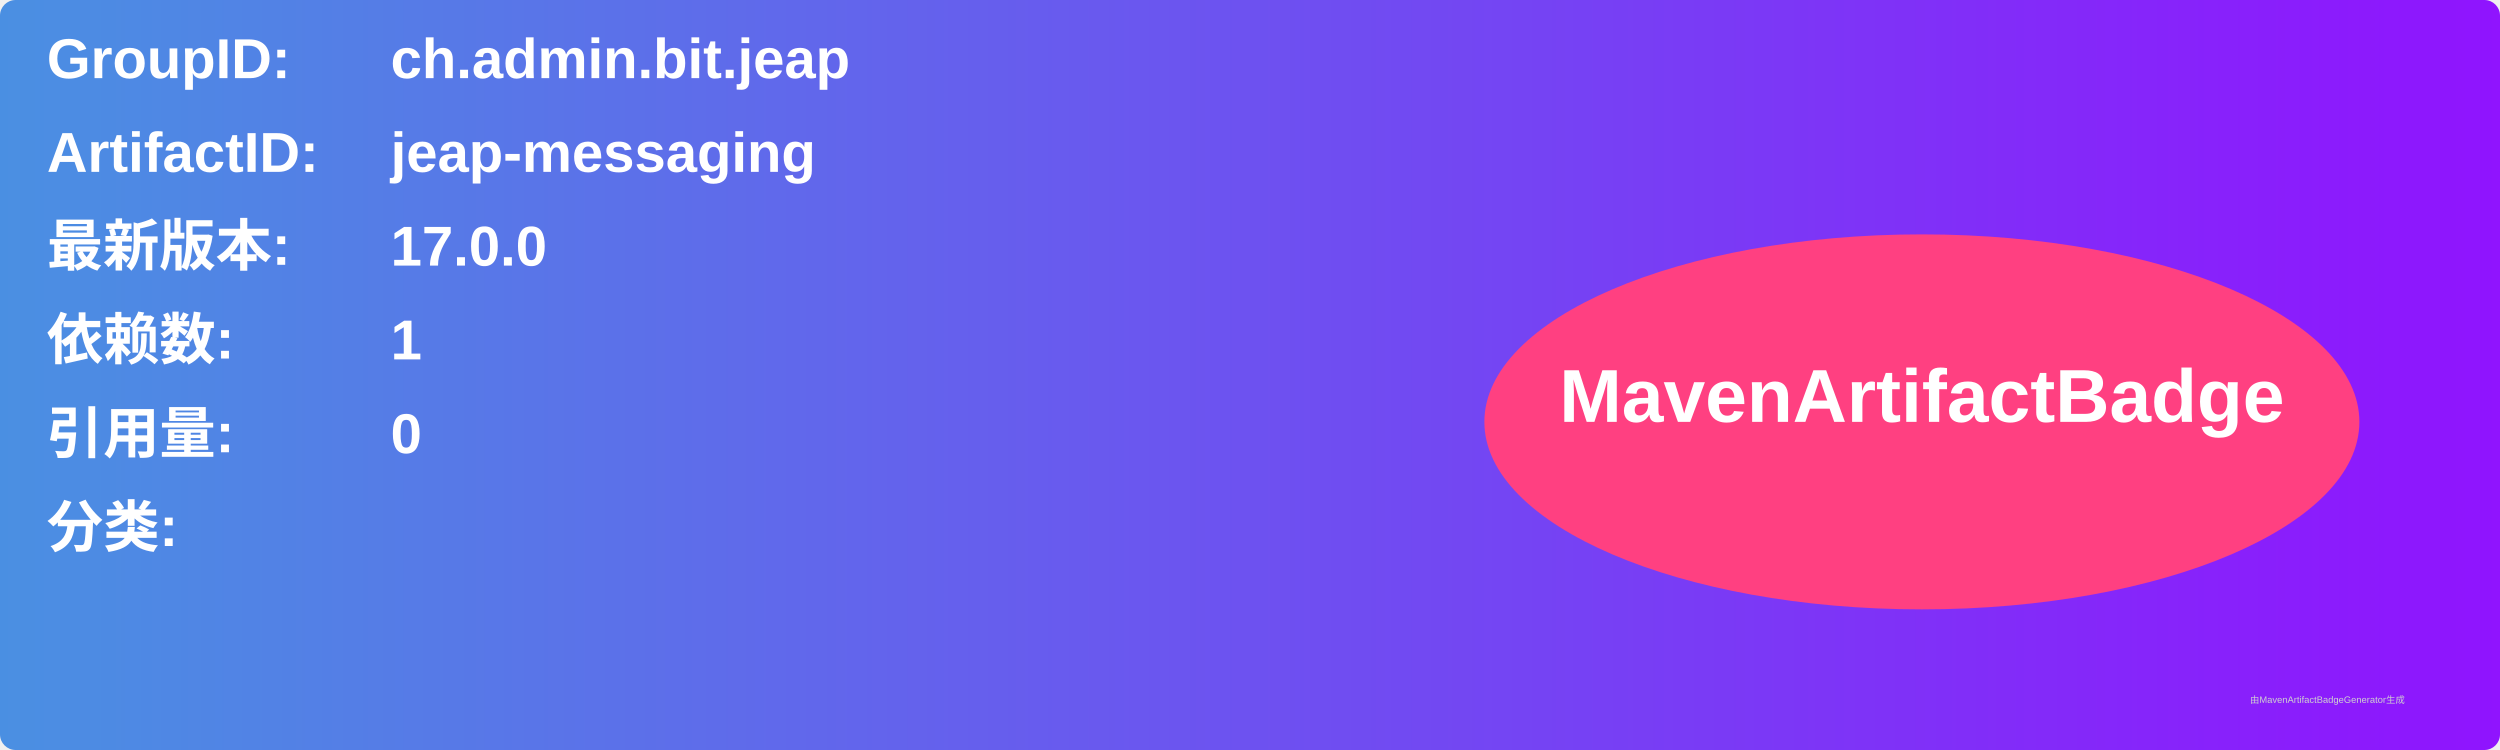
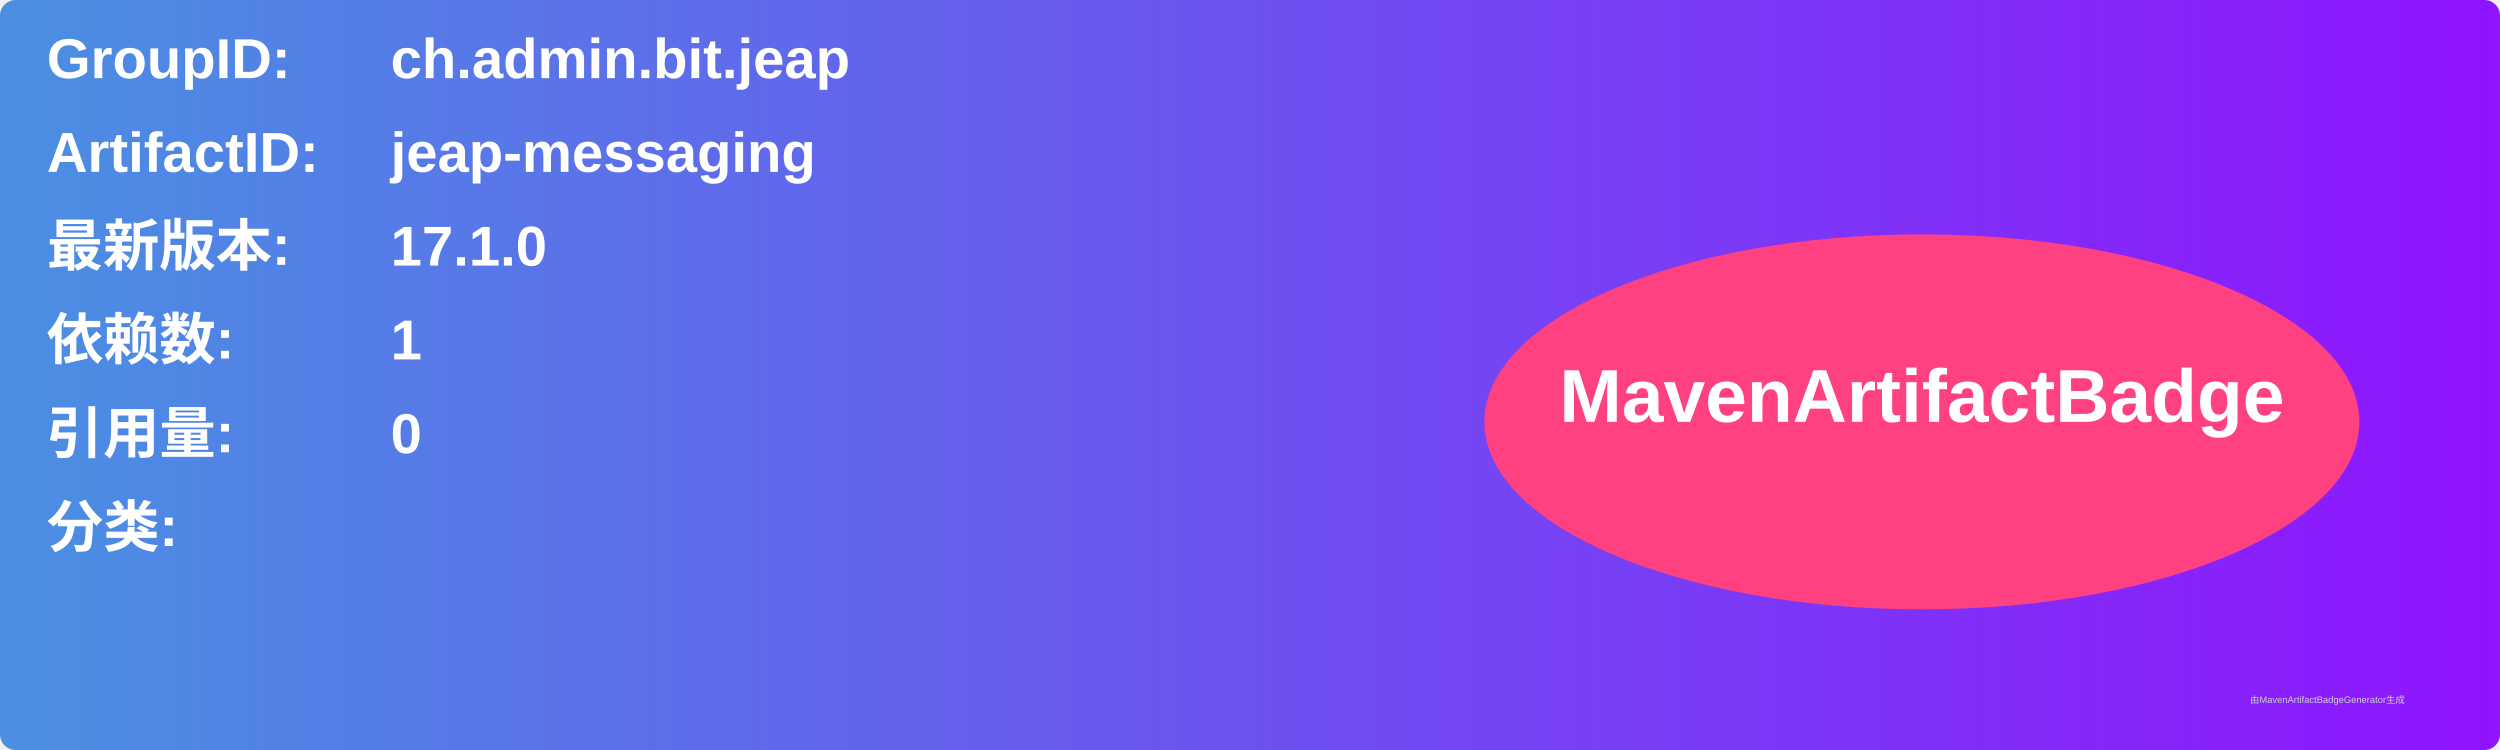
<svg xmlns="http://www.w3.org/2000/svg" width="800" height="240" viewBox="0 0 800 240">
  <linearGradient id="grad" x1="0%" y1="0%" x2="100%" y2="0%">
    <stop offset="0%" stop-color="#4a90e2" />
    <stop offset="100%" stop-color="#9013fe" />
  </linearGradient>
  <rect width="100%" height="100%" rx="5" ry="5" fill="url(#grad)" />
  <g transform="translate(15, 15)">
    <text x="0" y="10" font-family="Arial" font-size="18" fill="white" font-weight="bold" width="260">GroupID:</text>
    <text x="110" y="10" font-family="Arial" font-size="18" fill="white" font-weight="bold" width="460">ch.admin.bit.jeap</text>
    <text x="0" y="40" font-family="Arial" font-size="18" fill="white" font-weight="bold" width="260">ArtifactID:</text>
    <text x="110" y="40" font-family="Arial" font-size="18" fill="white" font-weight="bold" width="460">jeap-messaging</text>
    <text x="0" y="70" font-family="Arial" font-size="18" fill="white" font-weight="bold">最新版本:</text>
    <text x="110" y="70" font-family="Arial" font-size="18" fill="white" font-weight="bold">
-       <tspan font-weight="bold">17.0.0</tspan>
+       <tspan font-weight="bold">17.1.0</tspan>
    </text>
    <text x="0" y="100" font-family="Arial" font-size="18" fill="white" font-weight="bold">依赖数: </text>
    <text x="110" y="100" font-family="Arial" font-size="18" fill="white">
      <tspan font-weight="bold">1</tspan>
    </text>
    <text x="0" y="130" font-family="Arial" font-size="18" fill="white" font-weight="bold">引用量: </text>
    <text x="110" y="130" font-family="Arial" font-size="18" fill="white">
      <tspan font-weight="bold">0</tspan>
    </text>
    <text x="0" y="160" font-family="Arial" font-size="18" fill="white" font-weight="bold">分类:</text>
    <text x="10" y="190" font-family="Arial" font-size="10" fill="white">
      <tspan font-weight="bold" />
    </text>
    <ellipse cx="600" cy="120" rx="140" ry="60" fill="#ff4081" />
    <text x="600" y="120" text-anchor="middle" font-family="Arial" font-size="24" fill="white" font-weight="bold">MavenArtifactBadge</text>
  </g>
  <text x="720" y="225" font-family="Arial" font-size="3" fill="#d0d0d0">由MavenArtifactBadgeGenerator生成</text>
</svg>
